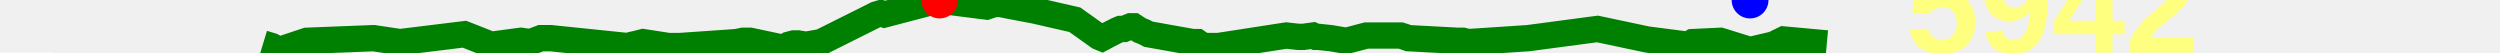
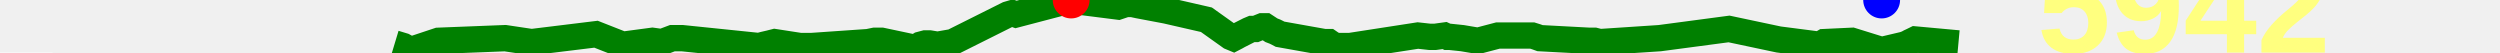
<svg xmlns="http://www.w3.org/2000/svg" baseProfile="full" height="20px" version="1.1" width="950px">
  <defs />
-   <path d="M 100.0 16.5 L 103.307 17.5 L 106.051 19.0 L 116.574 15.5 L 141.969 14.5 L 151.999 16.0 L 176.486 13.0 L 186.666 17.0 L 197.918 15.5 L 201.537 16.0 L 205.521 14.5 L 209.243 14.5 L 238.383 17.5 L 240.269 17.0 L 242.426 16.5 L 244.399 16.0 L 254.098 17.5 L 255.993 17.5 L 258.244 17.5 L 279.886 16.0 L 282.334 15.5 L 285.077 15.5 L 296.875 18.0 L 298.15 18.0 L 299.729 17.0 L 301.611 16.5 L 303.232 16.5 L 306.273 17.0 L 311.981 16.0 L 332.988 5.5 L 334.692 5.0 L 336.079 5.5 L 357.046 0.0 L 359.114 0.5 L 374.901 2.5 L 377.882 1.5 L 380.229 1.5 L 382.555 2.0 L 393.139 4.0 L 408.433 7.5 L 417.562 14.0 L 418.766 14.5 L 419.726 14.0 L 420.608 13.5 L 424.55 11.5 L 425.744 11.0 L 427.15 11.0 L 428.358 10.5 L 429.612 10.0 L 430.855 10.0 L 433.151 11.5 L 434.456 12.0 L 435.477 12.5 L 436.419 13.0 L 453.247 16.0 L 455.027 16.0 L 456.486 17.0 L 458.253 17.5 L 462.92 17.5 L 488.792 13.5 L 493.324 14.0 L 494.377 14.0 L 495.323 14.0 L 498.94 13.5 L 500.016 14.0 L 500.933 14.0 L 505.686 14.5 L 511.602 15.5 L 519.212 13.5 L 532.242 13.5 L 533.837 14.0 L 535.206 14.5 L 554.023 15.5 L 555.958 15.5 L 557.923 16.0 L 580.696 14.5 L 607.027 11.0 L 625.904 15.0 L 641.406 17.0 L 642.317 16.5 L 643.161 16.0 L 653.752 15.5 L 665.025 19.0 L 673.512 17.0 L 674.838 16.5 L 675.744 16.0 L 676.808 15.5 L 677.825 15.0 L 694.195 16.5 L 694.195 16.5" fill="none" stroke="green" stroke-width="10" />
+   <path d="M 150.0 16.5 L 153.307 17.5 L 156.051 19.0 L 166.574 15.5 L 191.969 14.5 L 201.999 16.0 L 226.486 13.0 L 236.666 17.0 L 247.918 15.5 L 251.537 16.0 L 255.521 14.5 L 259.243 14.5 L 288.383 17.5 L 290.269 17.0 L 292.426 16.5 L 294.399 16.0 L 304.098 17.5 L 305.993 17.5 L 308.244 17.5 L 329.886 16.0 L 332.334 15.5 L 335.077 15.5 L 346.875 18.0 L 348.15 18.0 L 349.729 17.0 L 351.611 16.5 L 353.232 16.5 L 356.273 17.0 L 361.981 16.0 L 382.988 5.5 L 384.692 5.0 L 386.079 5.5 L 407.046 0.0 L 409.114 0.5 L 424.901 2.5 L 427.882 1.5 L 430.229 1.5 L 432.555 2.0 L 443.139 4.0 L 458.433 7.5 L 467.562 14.0 L 468.766 14.5 L 469.726 14.0 L 470.608 13.5 L 474.55 11.5 L 475.744 11.0 L 477.15 11.0 L 478.358 10.5 L 479.612 10.0 L 480.855 10.0 L 483.151 11.5 L 484.456 12.0 L 485.477 12.5 L 486.419 13.0 L 503.247 16.0 L 505.027 16.0 L 506.486 17.0 L 508.253 17.5 L 512.92 17.5 L 538.792 13.5 L 543.324 14.0 L 544.377 14.0 L 545.323 14.0 L 548.94 13.5 L 550.016 14.0 L 550.933 14.0 L 555.686 14.5 L 561.602 15.5 L 569.212 13.5 L 582.242 13.5 L 583.837 14.0 L 585.206 14.5 L 604.023 15.5 L 605.958 15.5 L 607.923 16.0 L 630.696 14.5 L 657.027 11.0 L 675.904 15.0 L 691.406 17.0 L 692.317 16.5 L 693.161 16.0 L 703.752 15.5 L 715.025 19.0 L 723.512 17.0 L 724.838 16.5 L 725.744 16.0 L 726.808 15.5 L 727.825 15.0 L 744.195 16.5 L 744.195 16.5" fill="none" stroke="green" stroke-width="10" />
  <polygon fill="white" points="-20,0 20,0 0,-40" stroke="none" />
  <polygon fill="white" points="-20,20 20,20 0,60" stroke="none" />
  <text fill="#ffff7f" font-family="Arial" font-size="50px" font-weight="bold" stroke="none" x="20" y="0">14</text>
  <text fill="#ffff7f" font-family="Arial" font-size="50px" font-weight="bold" stroke="none" x="20" y="60">-24</text>
-   <circle cx="357.046" cy="0" fill="red" r="7" stroke="none" />
-   <circle cx="665.025" cy="0" fill="blue" r="7" stroke="none" />
-   <text fill="#ffff7f" font-family="Arial" font-size="50px" font-weight="bold" stroke="none" x="724.195" y="20">5942</text>
+   <circle cx="407.046" cy="0" fill="red" r="7" stroke="none" />
+   <circle cx="715.025" cy="0" fill="blue" r="7" stroke="none" />
+   <text fill="#ffff7f" font-family="Arial" font-size="50px" font-weight="bold" stroke="none" x="774.195" y="20">5942</text>
</svg>
